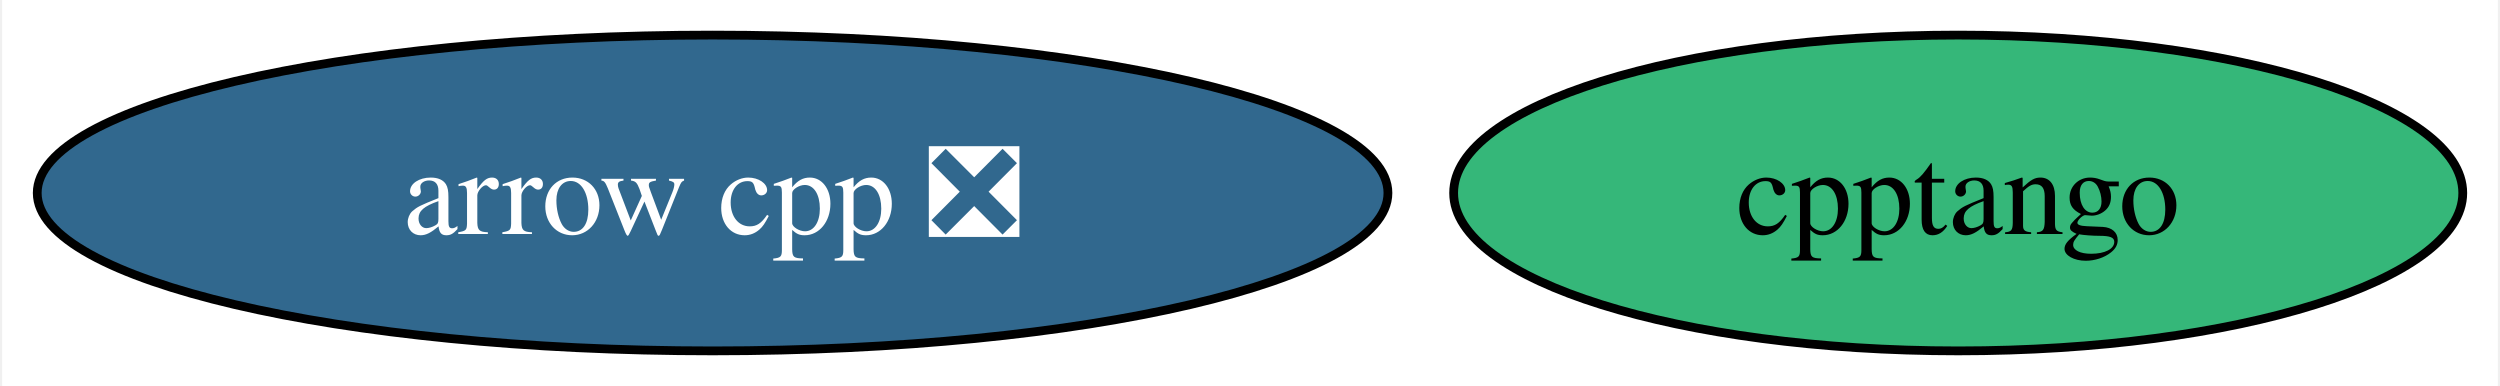
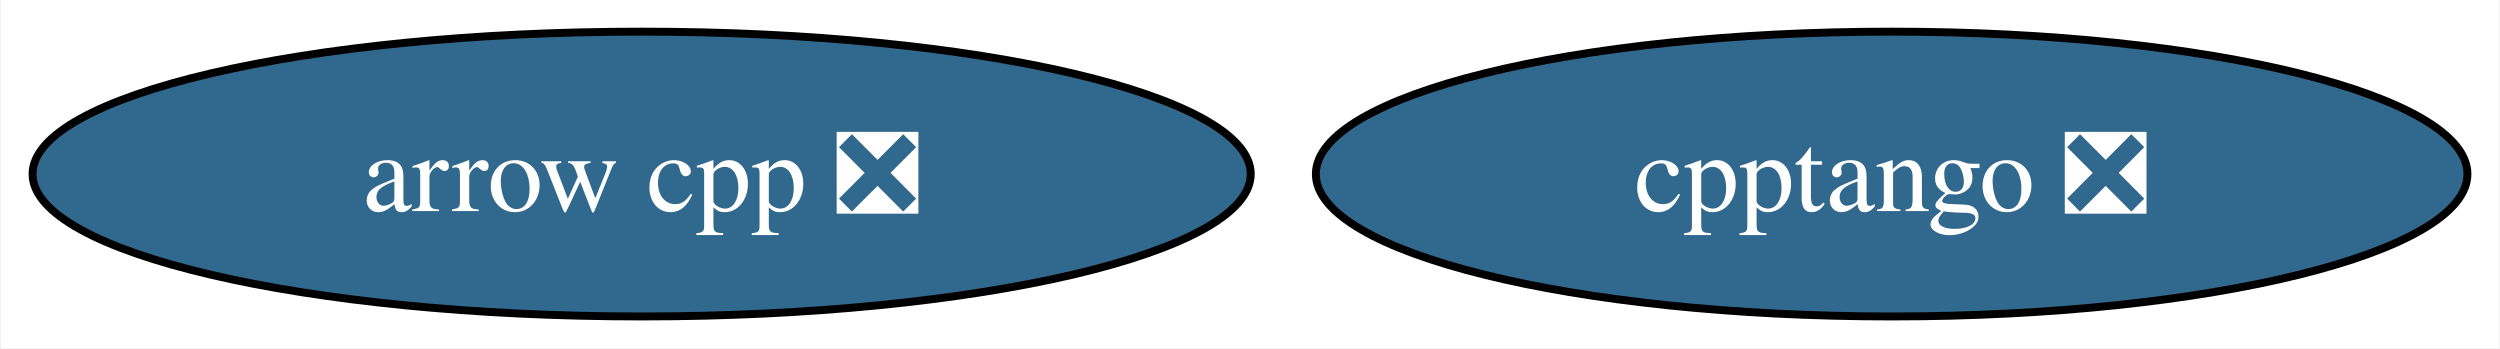
- <svg xmlns="http://www.w3.org/2000/svg" xmlns:xlink="http://www.w3.org/1999/xlink" width="285pt" height="44pt" viewBox="0.00 0.00 284.51 44.00">
+ <svg xmlns="http://www.w3.org/2000/svg" xmlns:xlink="http://www.w3.org/1999/xlink" width="316pt" height="44pt" viewBox="0.00 0.00 315.77 44.00">
  <g id="graph0" class="graph" transform="scale(1 1) rotate(0) translate(4 40)">
-     <polygon fill="white" stroke="none" points="-4,4 -4,-40 280.51,-40 280.51,4 -4,4" />
+     <polygon fill="white" stroke="none" points="-4,4 -4,-40 311.77,-40 311.77,4 -4,4" />
    <g id="node1" class="node">
      <g id="a_node1">
        <a xlink:href="https://github.com/conda-forge/arrow-cpp-feedstock/pull/1765" xlink:title="arrow cpp ❎">
          <ellipse fill="#31688e" stroke="black" cx="76.99" cy="-18" rx="76.99" ry="18" />
          <text text-anchor="middle" x="76.99" y="-13.32" font-family="Times,serif" font-size="14.00" fill="white">arrow cpp ❎</text>
        </a>
      </g>
    </g>
    <g id="node2" class="node">
      <g id="a_node2">
-         <a xlink:href="https://github.com/conda-forge/cpptango-feedstock" xlink:title="cpptango">
-           <ellipse fill="#35b779" stroke="black" cx="218.99" cy="-18" rx="57.52" ry="18" />
-           <text text-anchor="middle" x="218.99" y="-13.32" font-family="Times,serif" font-size="14.00">cpptango</text>
+         <a xlink:href="https://github.com/conda-forge/cpptango-feedstock/pull/57" xlink:title="cpptango ❎">
+           <ellipse fill="#31688e" stroke="black" cx="234.99" cy="-18" rx="72.78" ry="18" />
+           <text text-anchor="middle" x="234.99" y="-13.32" font-family="Times,serif" font-size="14.00" fill="white">cpptango ❎</text>
        </a>
      </g>
    </g>
  </g>
</svg>
